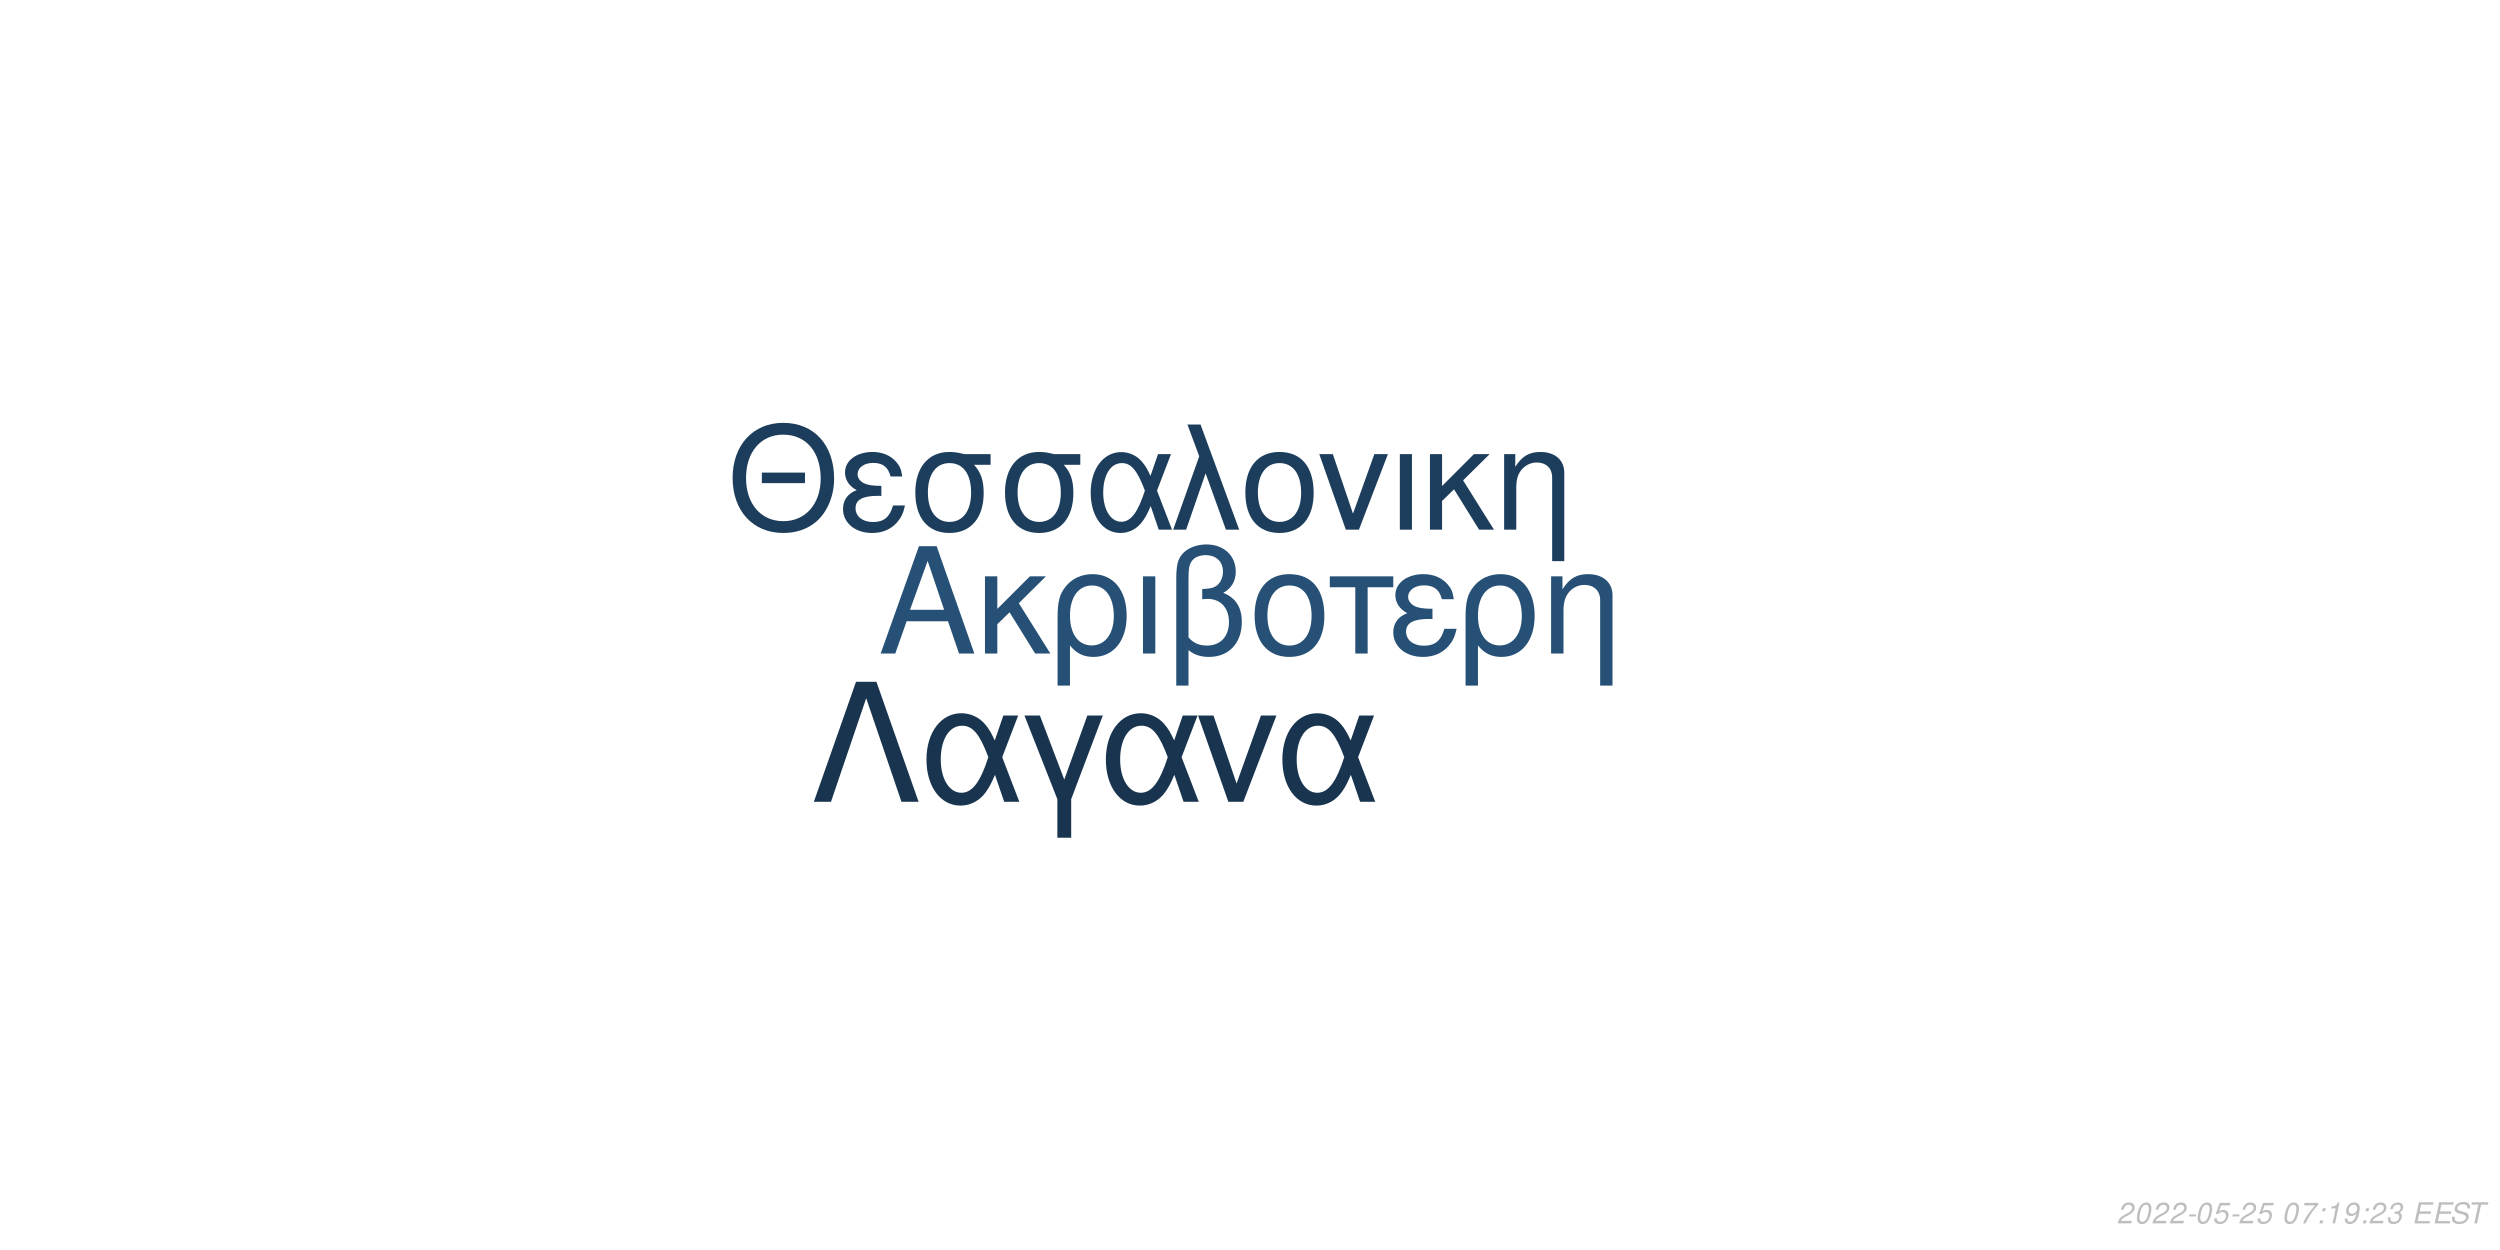
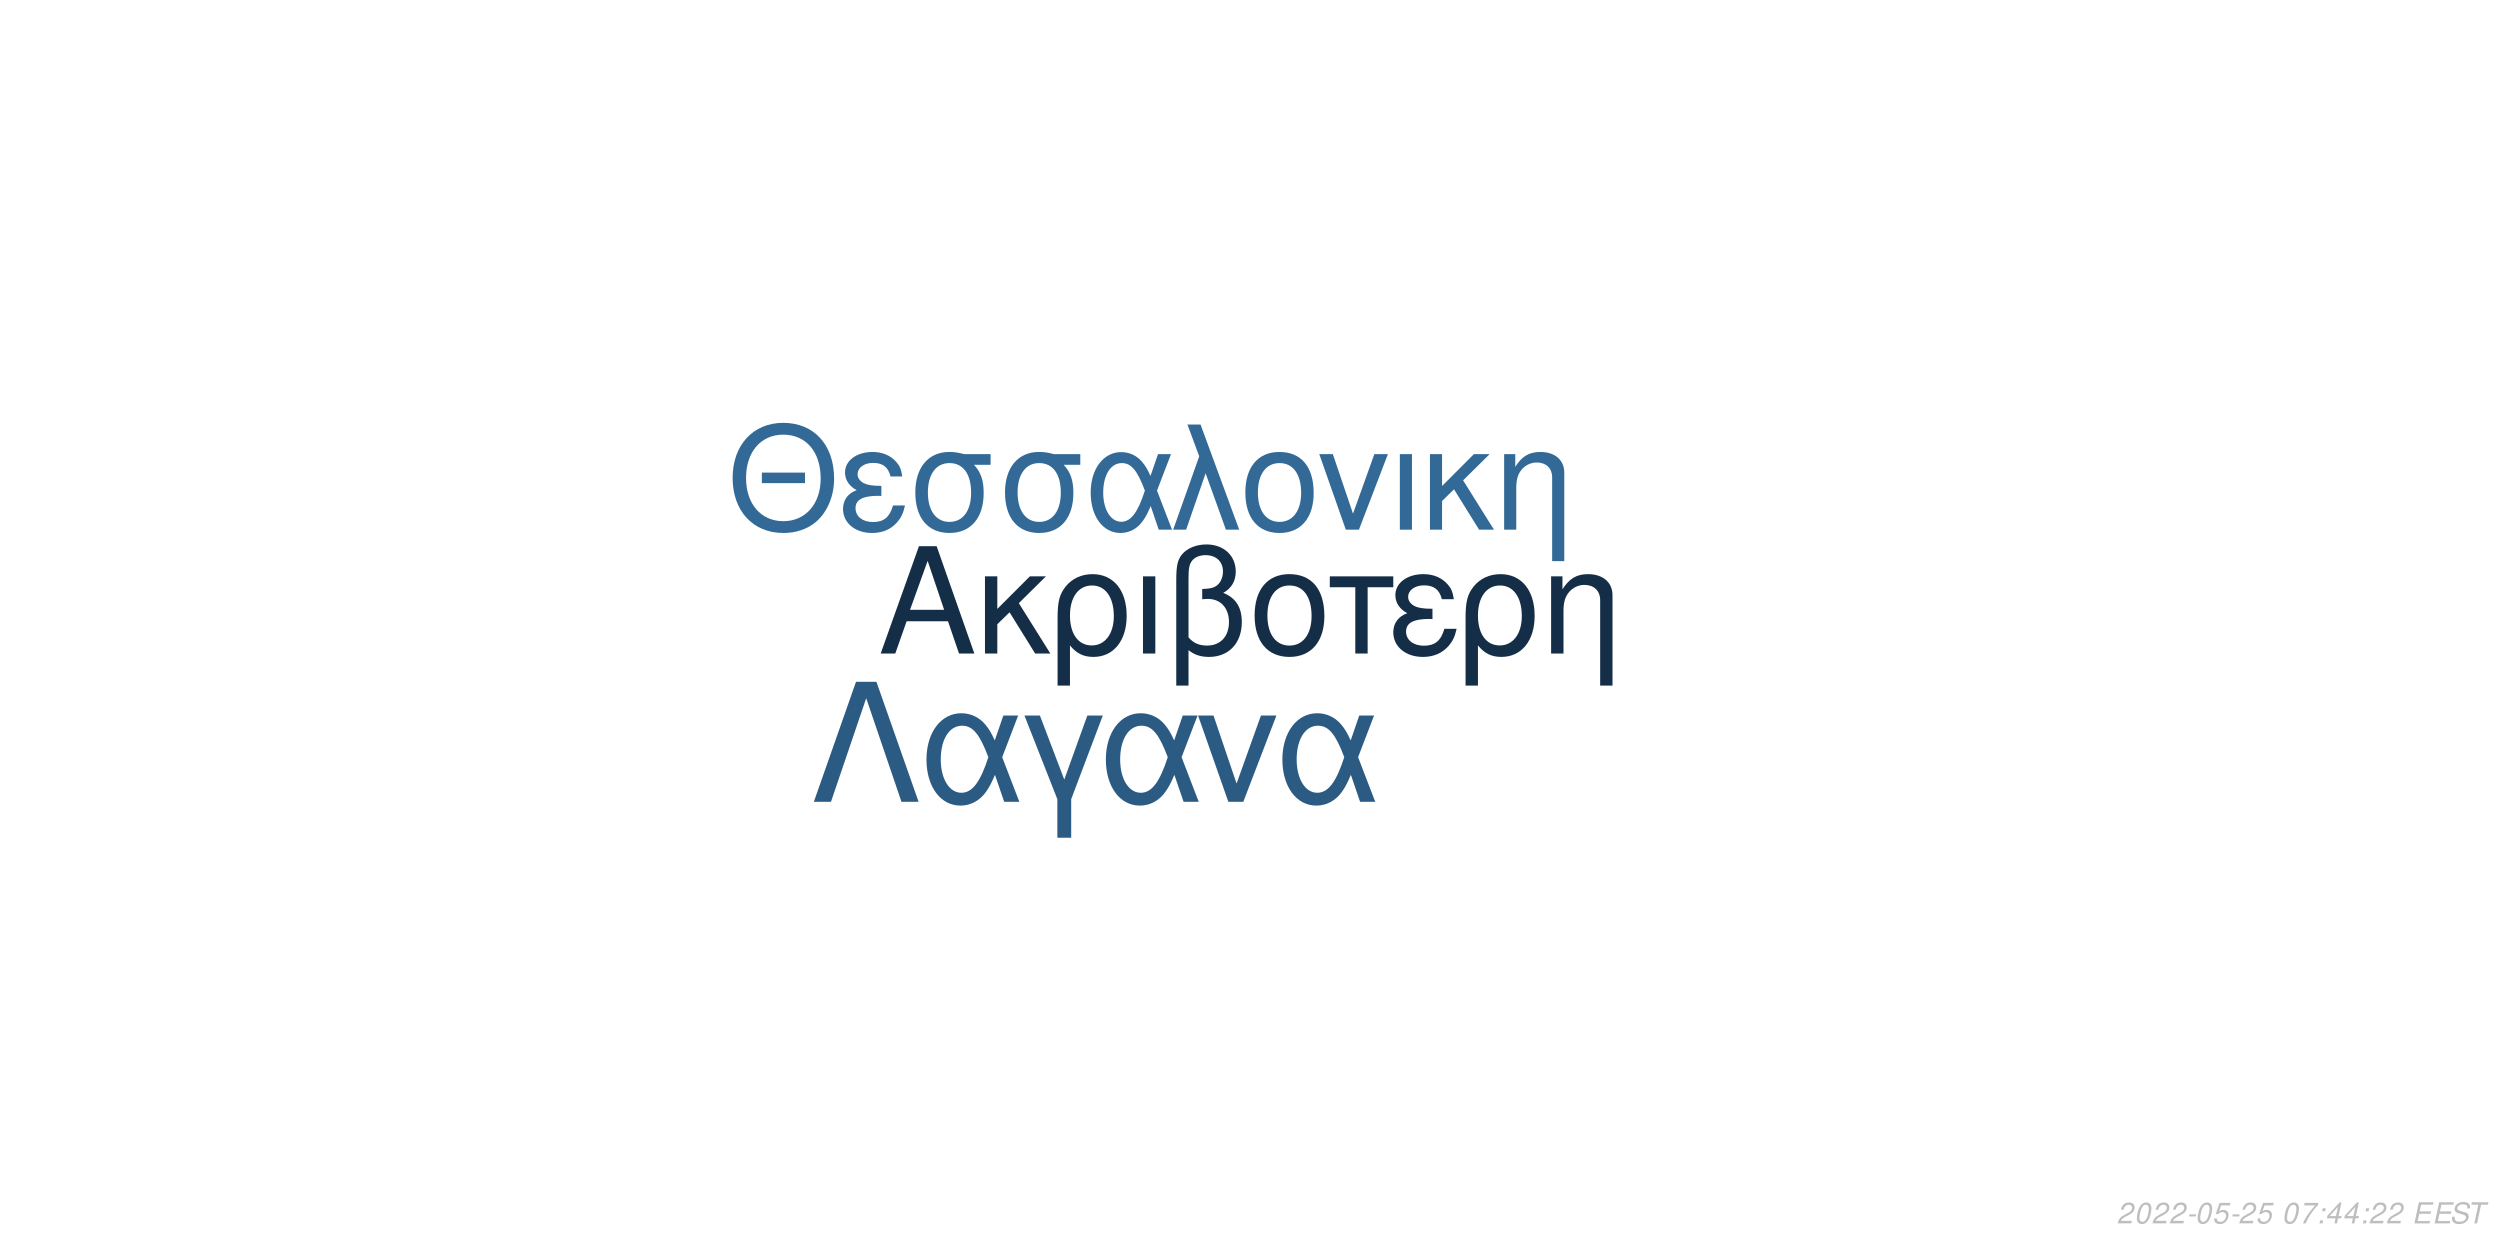
<svg xmlns="http://www.w3.org/2000/svg" xmlns:xlink="http://www.w3.org/1999/xlink" width="864pt" height="432pt" viewBox="0 0 864 432" version="1.1">
  <defs>
    <g>
      <symbol overflow="visible" id="glyph0-0">
        <path style="stroke:none;" d="" />
      </symbol>
      <symbol overflow="visible" id="glyph0-1">
        <path style="stroke:none;" d="M 24.125 -11.141 L 27.938 0 L 33.234 0 L 20.203 -37.094 L 14.094 -37.094 L 0.859 0 L 5.906 0 L 9.828 -11.141 Z M 22.797 -15.109 L 11 -15.109 L 17.094 -32.016 Z M 22.797 -15.109 " />
      </symbol>
      <symbol overflow="visible" id="glyph0-2">
        <path style="stroke:none;" d="M 7.172 -15.422 L 7.172 -26.672 L 2.906 -26.672 L 2.906 0 L 7.172 0 L 7.172 -10.125 L 11.406 -14.25 L 20.25 0 L 25.5 0 L 14.609 -17.406 L 23.969 -26.672 L 18.422 -26.672 Z M 7.172 -15.422 " />
      </symbol>
      <symbol overflow="visible" id="glyph0-3">
        <path style="stroke:none;" d="M 3 11.094 L 7.281 11.094 L 7.281 -2.797 C 9.516 -0.047 11.953 1.172 15.375 1.172 C 22.344 1.172 26.875 -4.422 26.875 -13.031 C 26.875 -21.891 22.297 -27.438 15.062 -27.438 C 11.297 -27.438 7.984 -25.906 5.797 -23.156 C 3.672 -20.516 3 -17.969 3 -12.359 Z M 14.906 -23.516 C 19.547 -23.516 22.438 -19.438 22.438 -12.922 C 22.438 -6.812 19.391 -2.797 14.812 -2.797 C 10.172 -2.797 7.281 -6.766 7.281 -13.125 C 7.281 -19.484 10.234 -23.516 14.906 -23.516 Z M 14.906 -23.516 " />
      </symbol>
      <symbol overflow="visible" id="glyph0-4">
        <path style="stroke:none;" d="M 3.516 0 L 7.781 0 L 7.781 -26.672 L 3.516 -26.672 Z M 3.516 0 " />
      </symbol>
      <symbol overflow="visible" id="glyph0-5">
        <path style="stroke:none;" d="M 4.016 11.094 L 8.25 11.094 L 8.25 -1.172 C 10.172 0.406 12.422 1.172 15.312 1.172 C 22.188 1.172 26.672 -3.609 26.672 -10.891 C 26.672 -15.984 24.578 -19.234 20.25 -20.969 C 23.109 -22.547 24.578 -25.031 24.578 -28.344 C 24.578 -33.844 20.406 -37.703 14.453 -37.703 C 10.938 -37.703 7.734 -36.391 6 -34.25 C 4.484 -32.422 4.016 -30.328 4.016 -25.391 Z M 8.25 -25.656 C 8.25 -29.359 8.5 -30.844 9.469 -32.062 C 10.375 -33.281 12.156 -34 14.094 -34 C 17.812 -34 20.156 -31.812 20.156 -28.297 C 20.156 -25.953 18.984 -23.812 17.297 -23.047 C 16.281 -22.547 15.469 -22.438 12.984 -22.297 L 12.984 -18.781 C 13.734 -18.828 14.344 -18.875 14.969 -18.875 C 19.344 -18.875 22.234 -15.719 22.234 -10.891 C 22.234 -5.906 19.281 -2.75 14.656 -2.75 C 11.953 -2.75 9.922 -3.609 8.25 -5.594 Z M 8.25 -25.656 " />
      </symbol>
      <symbol overflow="visible" id="glyph0-6">
        <path style="stroke:none;" d="M 14.094 -27.438 C 6.562 -27.438 2.094 -22.094 2.094 -13.125 C 2.094 -4.125 6.562 1.172 14.141 1.172 C 21.672 1.172 26.203 -4.172 26.203 -12.922 C 26.203 -22.188 21.828 -27.438 14.094 -27.438 Z M 14.141 -23.516 C 18.938 -23.516 21.781 -19.594 21.781 -12.984 C 21.781 -6.672 18.828 -2.75 14.141 -2.75 C 9.422 -2.75 6.516 -6.672 6.516 -13.125 C 6.516 -19.594 9.422 -23.516 14.141 -23.516 Z M 14.141 -23.516 " />
      </symbol>
      <symbol overflow="visible" id="glyph0-7">
        <path style="stroke:none;" d="M 7.891 0 L 12.156 0 L 12.156 -22.906 L 21.016 -22.906 L 21.016 -26.672 L -0.922 -26.672 L -0.922 -22.906 L 7.891 -22.906 Z M 7.891 0 " />
      </symbol>
      <symbol overflow="visible" id="glyph0-8">
        <path style="stroke:none;" d="M 14.562 -15.469 C 11.344 -15.469 9.562 -15.781 8.297 -16.438 C 6.922 -17.203 6.156 -18.328 6.156 -19.547 C 6.156 -21.891 8.453 -23.562 11.656 -23.562 C 15.062 -23.562 16.953 -22.094 17.812 -18.781 L 21.938 -18.781 C 21.578 -21.266 21.062 -22.5 19.797 -23.922 C 17.812 -26.203 14.906 -27.438 11.453 -27.438 C 5.797 -27.438 1.734 -24.375 1.734 -20.203 C 1.734 -17.609 3.156 -15.375 5.859 -13.938 C 2.797 -12.875 1.016 -10.484 1.016 -7.328 C 1.016 -2.391 5.297 1.172 11.25 1.172 C 14.969 1.172 17.906 -0.109 20.156 -2.641 C 21.578 -4.328 22.297 -5.797 22.906 -8.547 L 18.672 -8.547 C 17.5 -4.422 15.422 -2.703 11.609 -2.703 C 7.938 -2.703 5.438 -4.688 5.438 -7.578 C 5.438 -10.578 7.938 -11.953 13.484 -11.953 C 13.641 -11.953 14.094 -11.953 14.562 -11.906 Z M 14.562 -15.469 " />
      </symbol>
      <symbol overflow="visible" id="glyph0-9">
        <path style="stroke:none;" d="M 3.562 -26.672 L 3.562 0 L 7.844 0 L 7.844 -14.703 C 7.844 -17.906 8.5 -19.891 10.031 -21.531 C 11.406 -22.953 13.188 -23.719 15.062 -23.719 C 18.375 -23.719 20.516 -21.672 20.516 -18.469 L 20.516 11.094 L 24.781 11.094 L 24.781 -20.156 C 24.781 -24.578 21.469 -27.438 16.328 -27.438 C 12.359 -27.438 9.828 -25.906 7.484 -22.188 L 7.484 -26.672 Z M 3.562 -26.672 " />
      </symbol>
      <symbol overflow="visible" id="glyph1-0">
        <path style="stroke:none;" d="" />
      </symbol>
      <symbol overflow="visible" id="glyph1-1">
        <path style="stroke:none;" d="M 26.859 -19.734 L 11.953 -19.734 L 11.953 -16.094 L 26.859 -16.094 Z M 19.328 -36.922 C 8.922 -36.922 1.844 -29.25 1.844 -17.891 C 1.844 -6.484 8.875 1.141 19.391 1.141 C 23.812 1.141 27.703 -0.203 30.641 -2.688 C 34.578 -6.031 36.922 -11.656 36.922 -17.594 C 36.922 -29.297 30 -36.922 19.328 -36.922 Z M 19.328 -32.844 C 27.203 -32.844 32.281 -26.906 32.281 -17.688 C 32.281 -8.922 27.062 -2.938 19.391 -2.938 C 11.609 -2.938 6.484 -8.922 6.484 -17.891 C 6.484 -26.859 11.609 -32.844 19.328 -32.844 Z M 19.328 -32.844 " />
      </symbol>
      <symbol overflow="visible" id="glyph1-2">
        <path style="stroke:none;" d="M 14.25 -15.141 C 11.109 -15.141 9.375 -15.453 8.125 -16.094 C 6.781 -16.844 6.031 -17.938 6.031 -19.141 C 6.031 -21.422 8.266 -23.078 11.406 -23.078 C 14.75 -23.078 16.594 -21.625 17.438 -18.391 L 21.469 -18.391 C 21.125 -20.828 20.625 -22.031 19.391 -23.422 C 17.438 -25.656 14.594 -26.859 11.219 -26.859 C 5.688 -26.859 1.688 -23.875 1.688 -19.781 C 1.688 -17.234 3.094 -15.047 5.734 -13.656 C 2.734 -12.609 1 -10.266 1 -7.172 C 1 -2.344 5.188 1.141 11.016 1.141 C 14.656 1.141 17.547 -0.094 19.734 -2.594 C 21.125 -4.234 21.828 -5.688 22.422 -8.375 L 18.281 -8.375 C 17.141 -4.328 15.094 -2.641 11.359 -2.641 C 7.766 -2.641 5.328 -4.578 5.328 -7.422 C 5.328 -10.359 7.766 -11.703 13.203 -11.703 C 13.359 -11.703 13.797 -11.703 14.25 -11.656 Z M 14.25 -15.141 " />
      </symbol>
      <symbol overflow="visible" id="glyph1-3">
        <path style="stroke:none;" d="M 29 -26.109 L 19.938 -26.109 C 17.594 -26.703 16.438 -26.859 14.703 -26.859 C 7.469 -26.859 2.984 -21.469 2.984 -12.859 C 2.984 -4.031 7.375 1.141 14.797 1.141 C 22.172 1.141 26.609 -4.078 26.609 -12.656 C 26.609 -17.047 25.656 -19.828 23.266 -22.422 L 29 -22.422 Z M 14.797 -23.016 C 19.531 -23.016 22.266 -19.234 22.266 -12.75 C 22.266 -6.531 19.438 -2.688 14.797 -2.688 C 10.172 -2.688 7.328 -6.531 7.328 -12.859 C 7.328 -19.188 10.172 -23.016 14.797 -23.016 Z M 14.797 -23.016 " />
      </symbol>
      <symbol overflow="visible" id="glyph1-4">
        <path style="stroke:none;" d="M 29.344 -26.109 L 24.859 -26.109 L 22.266 -18.578 C 21.125 -21.031 20.484 -22.125 19.328 -23.469 C 17.547 -25.609 14.906 -26.812 12.156 -26.812 C 5.984 -26.812 1.594 -20.984 1.594 -12.812 C 1.594 -4.578 5.828 1.141 11.906 1.141 C 14.953 1.141 17.734 -0.344 19.625 -3.047 C 20.672 -4.531 21.281 -5.688 22.328 -8.172 L 25.109 0 L 29.703 0 L 24.516 -13.5 Z M 20.328 -13.5 C 17.891 -5.922 15.453 -2.734 12.156 -2.734 C 8.516 -2.734 5.922 -6.922 5.922 -12.812 C 5.922 -18.938 8.516 -23.016 12.359 -23.016 C 15.594 -23.016 17.688 -20.531 20.328 -13.5 Z M 20.328 -13.5 " />
      </symbol>
      <symbol overflow="visible" id="glyph1-5">
        <path style="stroke:none;" d="M 1.094 0 L 5.578 0 L 12.312 -19.484 L 19.328 0 L 23.922 0 L 10.562 -36.328 L 6.031 -36.328 L 10.109 -25.359 Z M 1.094 0 " />
      </symbol>
      <symbol overflow="visible" id="glyph1-6">
        <path style="stroke:none;" d="M 13.797 -26.859 C 6.422 -26.859 2.047 -21.625 2.047 -12.859 C 2.047 -4.031 6.422 1.141 13.859 1.141 C 21.234 1.141 25.656 -4.078 25.656 -12.656 C 25.656 -21.719 21.375 -26.859 13.797 -26.859 Z M 13.859 -23.016 C 18.531 -23.016 21.328 -19.188 21.328 -12.703 C 21.328 -6.531 18.438 -2.688 13.859 -2.688 C 9.219 -2.688 6.375 -6.531 6.375 -12.859 C 6.375 -19.188 9.219 -23.016 13.859 -23.016 Z M 13.859 -23.016 " />
      </symbol>
      <symbol overflow="visible" id="glyph1-7">
        <path style="stroke:none;" d="M 14.297 0 L 24.312 -26.109 L 19.625 -26.109 L 12.25 -5.531 L 5.281 -26.109 L 0.594 -26.109 L 9.766 0 Z M 14.297 0 " />
      </symbol>
      <symbol overflow="visible" id="glyph1-8">
        <path style="stroke:none;" d="M 3.438 0 L 7.625 0 L 7.625 -26.109 L 3.438 -26.109 Z M 3.438 0 " />
      </symbol>
      <symbol overflow="visible" id="glyph1-9">
        <path style="stroke:none;" d="M 7.031 -15.094 L 7.031 -26.109 L 2.844 -26.109 L 2.844 0 L 7.031 0 L 7.031 -9.922 L 11.156 -13.953 L 19.828 0 L 24.969 0 L 14.297 -17.047 L 23.469 -26.109 L 18.031 -26.109 Z M 7.031 -15.094 " />
      </symbol>
      <symbol overflow="visible" id="glyph1-10">
        <path style="stroke:none;" d="M 3.484 -26.109 L 3.484 0 L 7.672 0 L 7.672 -14.406 C 7.672 -17.547 8.328 -19.484 9.812 -21.078 C 11.156 -22.469 12.906 -23.219 14.75 -23.219 C 17.984 -23.219 20.078 -21.234 20.078 -18.094 L 20.078 10.859 L 24.266 10.859 L 24.266 -19.734 C 24.266 -24.062 21.031 -26.859 16 -26.859 C 12.109 -26.859 9.609 -25.359 7.328 -21.719 L 7.328 -26.109 Z M 3.484 -26.109 " />
      </symbol>
      <symbol overflow="visible" id="glyph2-0">
        <path style="stroke:none;" d="" />
      </symbol>
      <symbol overflow="visible" id="glyph2-1">
        <path style="stroke:none;" d="M 22.531 -41.484 L 15.484 -41.484 L 0.906 0 L 6.828 0 L 19 -35.797 L 31.188 0 L 37.109 0 Z M 22.531 -41.484 " />
      </symbol>
      <symbol overflow="visible" id="glyph2-2">
        <path style="stroke:none;" d="M 33.516 -29.812 L 28.391 -29.812 L 25.438 -21.219 C 24.125 -24.016 23.391 -25.266 22.078 -26.797 C 20.031 -29.25 17.016 -30.609 13.891 -30.609 C 6.828 -30.609 1.828 -23.953 1.828 -14.625 C 1.828 -5.234 6.656 1.312 13.594 1.312 C 17.078 1.312 20.266 -0.391 22.422 -3.469 C 23.609 -5.172 24.297 -6.484 25.5 -9.328 L 28.688 0 L 33.922 0 L 28 -15.422 Z M 23.219 -15.422 C 20.422 -6.766 17.641 -3.125 13.891 -3.125 C 9.734 -3.125 6.766 -7.906 6.766 -14.625 C 6.766 -21.625 9.734 -26.297 14.109 -26.297 C 17.812 -26.297 20.203 -23.453 23.219 -15.422 Z M 23.219 -15.422 " />
      </symbol>
      <symbol overflow="visible" id="glyph2-3">
        <path style="stroke:none;" d="M 12.062 12.406 L 16.844 12.406 L 16.844 -0.906 L 27.766 -29.812 L 22.422 -29.812 L 14.453 -7.688 L 6.031 -29.812 L 0.688 -29.812 L 12.062 -0.906 Z M 12.062 12.406 " />
      </symbol>
      <symbol overflow="visible" id="glyph2-4">
        <path style="stroke:none;" d="M 16.328 0 L 27.766 -29.812 L 22.422 -29.812 L 14 -6.312 L 6.031 -29.812 L 0.688 -29.812 L 11.156 0 Z M 16.328 0 " />
      </symbol>
      <symbol overflow="visible" id="glyph3-0">
        <path style="stroke:none;" d="" />
      </symbol>
      <symbol overflow="visible" id="glyph3-1">
        <path style="stroke:none;" d="M 5.234 -0.875 L 1.469 -0.875 C 1.641 -1.375 2.203 -1.891 3.109 -2.344 L 4.234 -2.938 C 5.562 -3.625 6.219 -4.469 6.219 -5.484 C 6.219 -5.938 6.062 -6.359 5.797 -6.656 C 5.469 -7.047 4.984 -7.234 4.312 -7.234 C 2.766 -7.234 1.891 -6.453 1.484 -4.734 L 2.375 -4.734 C 2.484 -5.188 2.609 -5.484 2.797 -5.75 C 3.094 -6.203 3.609 -6.453 4.188 -6.453 C 4.891 -6.453 5.344 -6.031 5.344 -5.375 C 5.344 -4.703 4.859 -4.094 4.016 -3.656 L 2.984 -3.125 C 1.234 -2.188 0.797 -1.656 0.344 -0.016 L 5.047 -0.016 Z M 5.234 -0.875 " />
      </symbol>
      <symbol overflow="visible" id="glyph3-2">
        <path style="stroke:none;" d="M 4.203 -7.234 C 3.375 -7.234 2.688 -6.812 2.125 -5.984 C 1.484 -5.047 0.984 -3.188 0.984 -1.734 C 0.984 -1.109 1.172 -0.562 1.484 -0.266 C 1.797 0.047 2.281 0.234 2.766 0.234 C 3.625 0.234 4.281 -0.156 4.859 -1.016 C 5.516 -1.953 6 -3.797 6 -5.266 C 6 -6.5 5.328 -7.234 4.203 -7.234 Z M 4.094 -6.453 C 4.734 -6.453 5.125 -5.984 5.125 -5.156 C 5.125 -4.203 4.781 -2.625 4.406 -1.812 C 3.984 -0.938 3.516 -0.547 2.875 -0.547 C 2.25 -0.547 1.875 -1.031 1.875 -1.828 C 1.875 -2.797 2.203 -4.344 2.594 -5.203 C 2.984 -6.047 3.453 -6.453 4.094 -6.453 Z M 4.094 -6.453 " />
      </symbol>
      <symbol overflow="visible" id="glyph3-3">
        <path style="stroke:none;" d="M 3.516 -3.125 L 1.125 -3.125 L 0.969 -2.406 L 3.359 -2.406 Z M 3.516 -3.125 " />
      </symbol>
      <symbol overflow="visible" id="glyph3-4">
        <path style="stroke:none;" d="M 6.297 -7.094 L 2.594 -7.094 L 1.234 -3.234 L 2.047 -3.234 C 2.656 -3.766 2.938 -3.906 3.531 -3.906 C 4.328 -3.906 4.797 -3.453 4.797 -2.688 C 4.797 -1.438 3.969 -0.547 2.828 -0.547 C 2.031 -0.547 1.609 -0.938 1.578 -1.734 L 0.703 -1.734 L 0.703 -1.516 C 0.703 -0.938 0.844 -0.547 1.188 -0.266 C 1.562 0.062 2.078 0.234 2.703 0.234 C 3.656 0.234 4.391 -0.156 4.984 -0.922 C 5.422 -1.5 5.672 -2.234 5.672 -2.953 C 5.672 -4 4.938 -4.672 3.812 -4.672 C 3.328 -4.672 2.906 -4.547 2.406 -4.234 L 3.109 -6.219 L 6.109 -6.219 Z M 6.297 -7.094 " />
      </symbol>
      <symbol overflow="visible" id="glyph3-5">
        <path style="stroke:none;" d="" />
      </symbol>
      <symbol overflow="visible" id="glyph3-6">
        <path style="stroke:none;" d="M 6.703 -7.094 L 1.953 -7.094 L 1.766 -6.219 L 5.594 -6.219 C 3.344 -3.688 2.266 -2.109 1.375 0 L 2.344 0 C 3.031 -1.906 4.828 -4.594 6.547 -6.281 Z M 6.703 -7.094 " />
      </symbol>
      <symbol overflow="visible" id="glyph3-7">
        <path style="stroke:none;" d="M 2.359 -1.031 L 1.312 -1.031 L 1.094 0 L 2.141 0 Z M 3.266 -5.234 L 2.219 -5.234 L 2 -4.203 L 3.047 -4.203 Z M 3.266 -5.234 " />
      </symbol>
      <symbol overflow="visible" id="glyph3-8">
-         <path style="stroke:none;" d="M 3.703 -5.188 L 2.594 0 L 3.469 0 L 5.016 -7.234 L 4.438 -7.234 C 3.906 -6.156 3.688 -6.016 2.234 -5.812 L 2.109 -5.188 Z M 3.703 -5.188 " />
+         <path style="stroke:none;" d="M 3.625 -1.75 L 3.266 0 L 4.141 0 L 4.516 -1.75 L 5.562 -1.75 L 5.734 -2.531 L 4.688 -2.531 L 5.688 -7.234 L 5.016 -7.234 L 0.844 -2.672 L 0.641 -1.75 Z M 3.797 -2.531 L 1.594 -2.531 L 4.469 -5.703 Z M 3.797 -2.531 " />
      </symbol>
      <symbol overflow="visible" id="glyph3-9">
-         <path style="stroke:none;" d="M 0.844 -1.656 C 0.844 -1.547 0.844 -1.438 0.844 -1.375 C 0.844 -0.406 1.531 0.234 2.578 0.234 C 3.203 0.234 3.766 0.016 4.297 -0.438 C 4.938 -1 5.312 -1.656 5.594 -2.719 C 5.844 -3.672 6.016 -4.766 6.016 -5.375 C 6.016 -5.844 5.844 -6.328 5.547 -6.656 C 5.203 -7.031 4.703 -7.234 4.062 -7.234 C 2.516 -7.234 1.297 -5.938 1.297 -4.266 C 1.297 -3.203 1.984 -2.547 3.047 -2.547 C 3.484 -2.547 3.953 -2.672 4.281 -2.891 C 4.406 -2.984 4.547 -3.078 4.828 -3.344 C 4.438 -1.484 3.703 -0.547 2.703 -0.547 C 2.109 -0.547 1.719 -0.938 1.719 -1.547 L 1.719 -1.656 Z M 3.953 -6.453 C 4.625 -6.453 5.141 -5.953 5.141 -5.281 C 5.141 -4.188 4.312 -3.312 3.297 -3.312 C 2.594 -3.312 2.172 -3.734 2.172 -4.453 C 2.172 -5.562 2.984 -6.453 3.953 -6.453 Z M 3.953 -6.453 " />
+         <path style="stroke:none;" d="M 2.547 -3.312 L 6.5 -3.312 L 6.688 -4.141 L 2.719 -4.141 L 3.219 -6.469 L 7.344 -6.469 L 7.516 -7.297 L 2.453 -7.297 L 0.906 0 L 6.125 0 L 6.297 -0.812 L 2.016 -0.812 Z M 2.547 -3.312 " />
      </symbol>
      <symbol overflow="visible" id="glyph3-10">
-         <path style="stroke:none;" d="M 2.922 -3.312 C 3.125 -3.344 3.234 -3.344 3.375 -3.344 C 4.203 -3.344 4.688 -3 4.688 -2.406 C 4.688 -1.312 3.906 -0.547 2.781 -0.547 C 2.047 -0.547 1.594 -0.938 1.594 -1.562 C 1.594 -1.719 1.609 -1.844 1.656 -2.094 L 0.766 -2.094 C 0.734 -1.797 0.719 -1.641 0.719 -1.469 C 0.719 -0.375 1.406 0.234 2.641 0.234 C 3.547 0.234 4.297 -0.078 4.812 -0.656 C 5.266 -1.156 5.562 -1.875 5.562 -2.547 C 5.562 -3.125 5.344 -3.453 4.797 -3.734 C 5.641 -4.234 6.016 -4.844 6.016 -5.734 C 6.016 -6.656 5.312 -7.234 4.203 -7.234 C 3.375 -7.234 2.672 -6.938 2.188 -6.375 C 1.891 -6.031 1.703 -5.641 1.516 -4.906 L 2.391 -4.906 C 2.5 -5.359 2.594 -5.594 2.734 -5.812 C 3.047 -6.234 3.516 -6.453 4.078 -6.453 C 4.734 -6.453 5.141 -6.125 5.141 -5.578 C 5.141 -5.188 5.016 -4.797 4.797 -4.547 C 4.516 -4.234 4 -4.062 3.266 -4.062 L 3.078 -4.062 Z M 2.922 -3.312 " />
+         <path style="stroke:none;" d="M 7.062 -5.156 C 7.125 -5.438 7.141 -5.562 7.141 -5.703 C 7.141 -6.156 6.938 -6.594 6.594 -6.891 C 6.188 -7.25 5.656 -7.406 4.875 -7.406 C 3.844 -7.406 3.047 -7.125 2.5 -6.562 C 2.094 -6.141 1.781 -5.438 1.781 -4.922 C 1.781 -4.297 2.219 -3.766 2.891 -3.562 L 4.594 -3.094 C 5.406 -2.859 5.734 -2.578 5.734 -2.094 C 5.734 -1.781 5.547 -1.406 5.266 -1.141 C 4.844 -0.766 4.266 -0.578 3.453 -0.578 C 2.328 -0.578 1.812 -0.984 1.812 -1.906 C 1.812 -2.047 1.812 -2.125 1.844 -2.312 L 0.984 -2.312 C 0.906 -2.062 0.891 -1.906 0.891 -1.688 C 0.891 -0.484 1.797 0.234 3.297 0.234 C 4.359 0.234 5.234 -0.062 5.812 -0.609 C 6.344 -1.078 6.688 -1.797 6.688 -2.375 C 6.688 -2.641 6.609 -2.906 6.453 -3.156 C 6.234 -3.5 5.938 -3.703 5.469 -3.828 L 3.75 -4.312 C 2.984 -4.547 2.734 -4.734 2.734 -5.188 C 2.734 -5.547 2.875 -5.844 3.188 -6.109 C 3.547 -6.438 4.031 -6.594 4.703 -6.594 C 5.266 -6.594 5.688 -6.484 5.906 -6.297 C 6.094 -6.125 6.219 -5.797 6.219 -5.516 C 6.219 -5.422 6.203 -5.344 6.188 -5.156 Z M 7.062 -5.156 " />
      </symbol>
      <symbol overflow="visible" id="glyph3-11">
-         <path style="stroke:none;" d="M 2.547 -3.312 L 6.5 -3.312 L 6.688 -4.141 L 2.719 -4.141 L 3.219 -6.469 L 7.344 -6.469 L 7.516 -7.297 L 2.453 -7.297 L 0.906 0 L 6.125 0 L 6.297 -0.812 L 2.016 -0.812 Z M 2.547 -3.312 " />
-       </symbol>
-       <symbol overflow="visible" id="glyph3-12">
-         <path style="stroke:none;" d="M 7.062 -5.156 C 7.125 -5.438 7.141 -5.562 7.141 -5.703 C 7.141 -6.156 6.938 -6.594 6.594 -6.891 C 6.188 -7.25 5.656 -7.406 4.875 -7.406 C 3.844 -7.406 3.047 -7.125 2.5 -6.562 C 2.094 -6.141 1.781 -5.438 1.781 -4.922 C 1.781 -4.297 2.219 -3.766 2.891 -3.562 L 4.594 -3.094 C 5.406 -2.859 5.734 -2.578 5.734 -2.094 C 5.734 -1.781 5.547 -1.406 5.266 -1.141 C 4.844 -0.766 4.266 -0.578 3.453 -0.578 C 2.328 -0.578 1.812 -0.984 1.812 -1.906 C 1.812 -2.047 1.812 -2.125 1.844 -2.312 L 0.984 -2.312 C 0.906 -2.062 0.891 -1.906 0.891 -1.688 C 0.891 -0.484 1.797 0.234 3.297 0.234 C 4.359 0.234 5.234 -0.062 5.812 -0.609 C 6.344 -1.078 6.688 -1.797 6.688 -2.375 C 6.688 -2.641 6.609 -2.906 6.453 -3.156 C 6.234 -3.5 5.938 -3.703 5.469 -3.828 L 3.75 -4.312 C 2.984 -4.547 2.734 -4.734 2.734 -5.188 C 2.734 -5.547 2.875 -5.844 3.188 -6.109 C 3.547 -6.438 4.031 -6.594 4.703 -6.594 C 5.266 -6.594 5.688 -6.484 5.906 -6.297 C 6.094 -6.125 6.219 -5.797 6.219 -5.516 C 6.219 -5.422 6.203 -5.344 6.188 -5.156 Z M 7.062 -5.156 " />
-       </symbol>
-       <symbol overflow="visible" id="glyph3-13">
        <path style="stroke:none;" d="M 4.938 -6.469 L 7.312 -6.469 L 7.484 -7.297 L 1.75 -7.297 L 1.578 -6.469 L 3.984 -6.469 L 2.609 0 L 3.547 0 Z M 4.938 -6.469 " />
      </symbol>
    </g>
  </defs>
  <g id="surface1">
    <rect x="0" y="0" width="864" height="432" style="fill:rgb(100%,100%,100%);fill-opacity:1;stroke:none;" />
-     <g style="fill:rgb(14.902%,31.373%,45.882%);fill-opacity:1;">
+     <g style="fill:rgb(8.235%,18.039%,27.843%);fill-opacity:1;">
      <use xlink:href="#glyph0-1" x="303.5" y="225.861" />
      <use xlink:href="#glyph0-2" x="337.5" y="225.861" />
      <use xlink:href="#glyph0-3" x="362.5" y="225.861" />
      <use xlink:href="#glyph0-4" x="391.5" y="225.861" />
      <use xlink:href="#glyph0-5" x="402.5" y="225.861" />
      <use xlink:href="#glyph0-6" x="431.5" y="225.861" />
      <use xlink:href="#glyph0-7" x="460.5" y="225.861" />
      <use xlink:href="#glyph0-8" x="480.5" y="225.861" />
      <use xlink:href="#glyph0-3" x="503.5" y="225.861" />
      <use xlink:href="#glyph0-9" x="532.5" y="225.861" />
    </g>
-     <g style="fill:rgb(10.98%,23.922%,35.686%);fill-opacity:1;">
+     <g style="fill:rgb(19.608%,41.176%,58.824%);fill-opacity:1;">
      <use xlink:href="#glyph1-1" x="251.348" y="183.058" />
      <use xlink:href="#glyph1-2" x="290.348" y="183.058" />
      <use xlink:href="#glyph1-3" x="313.348" y="183.058" />
      <use xlink:href="#glyph1-3" x="344.348" y="183.058" />
      <use xlink:href="#glyph1-4" x="375.348" y="183.058" />
      <use xlink:href="#glyph1-5" x="404.348" y="183.058" />
      <use xlink:href="#glyph1-6" x="428.348" y="183.058" />
      <use xlink:href="#glyph1-7" x="455.348" y="183.058" />
      <use xlink:href="#glyph1-8" x="480.348" y="183.058" />
      <use xlink:href="#glyph1-9" x="491.348" y="183.058" />
      <use xlink:href="#glyph1-10" x="516.348" y="183.058" />
    </g>
-     <g style="fill:rgb(9.412%,20.392%,30.98%);fill-opacity:1;">
+     <g style="fill:rgb(16.863%,35.686%,51.373%);fill-opacity:1;">
      <use xlink:href="#glyph2-1" x="280.359" y="277.105" />
      <use xlink:href="#glyph2-2" x="318.359" y="277.105" />
      <use xlink:href="#glyph2-3" x="353.359" y="277.105" />
      <use xlink:href="#glyph2-2" x="380.359" y="277.105" />
      <use xlink:href="#glyph2-4" x="413.359" y="277.105" />
      <use xlink:href="#glyph2-2" x="441.359" y="277.105" />
    </g>
    <g style="fill:rgb(74.51%,74.51%,74.51%);fill-opacity:1;">
      <use xlink:href="#glyph3-1" x="731.52" y="422.81" />
      <use xlink:href="#glyph3-2" x="737.52" y="422.81" />
      <use xlink:href="#glyph3-1" x="743.52" y="422.81" />
      <use xlink:href="#glyph3-1" x="749.52" y="422.81" />
      <use xlink:href="#glyph3-3" x="755.52" y="422.81" />
      <use xlink:href="#glyph3-2" x="758.52" y="422.81" />
      <use xlink:href="#glyph3-4" x="764.52" y="422.81" />
      <use xlink:href="#glyph3-3" x="770.52" y="422.81" />
      <use xlink:href="#glyph3-1" x="773.52" y="422.81" />
      <use xlink:href="#glyph3-4" x="779.52" y="422.81" />
      <use xlink:href="#glyph3-5" x="785.52" y="422.81" />
      <use xlink:href="#glyph3-2" x="788.52" y="422.81" />
      <use xlink:href="#glyph3-6" x="794.52" y="422.81" />
      <use xlink:href="#glyph3-7" x="800.52" y="422.81" />
      <use xlink:href="#glyph3-8" x="803.52" y="422.81" />
-       <use xlink:href="#glyph3-9" x="809.52" y="422.81" />
+       <use xlink:href="#glyph3-8" x="809.52" y="422.81" />
      <use xlink:href="#glyph3-7" x="815.52" y="422.81" />
      <use xlink:href="#glyph3-1" x="818.52" y="422.81" />
-       <use xlink:href="#glyph3-10" x="824.52" y="422.81" />
+       <use xlink:href="#glyph3-1" x="824.52" y="422.81" />
      <use xlink:href="#glyph3-5" x="830.52" y="422.81" />
-       <use xlink:href="#glyph3-11" x="833.52" y="422.81" />
-       <use xlink:href="#glyph3-11" x="840.52" y="422.81" />
-       <use xlink:href="#glyph3-12" x="846.52" y="422.81" />
-       <use xlink:href="#glyph3-13" x="852.52" y="422.81" />
+       <use xlink:href="#glyph3-9" x="833.52" y="422.81" />
+       <use xlink:href="#glyph3-9" x="840.52" y="422.81" />
+       <use xlink:href="#glyph3-10" x="846.52" y="422.81" />
+       <use xlink:href="#glyph3-11" x="852.52" y="422.81" />
    </g>
  </g>
</svg>
